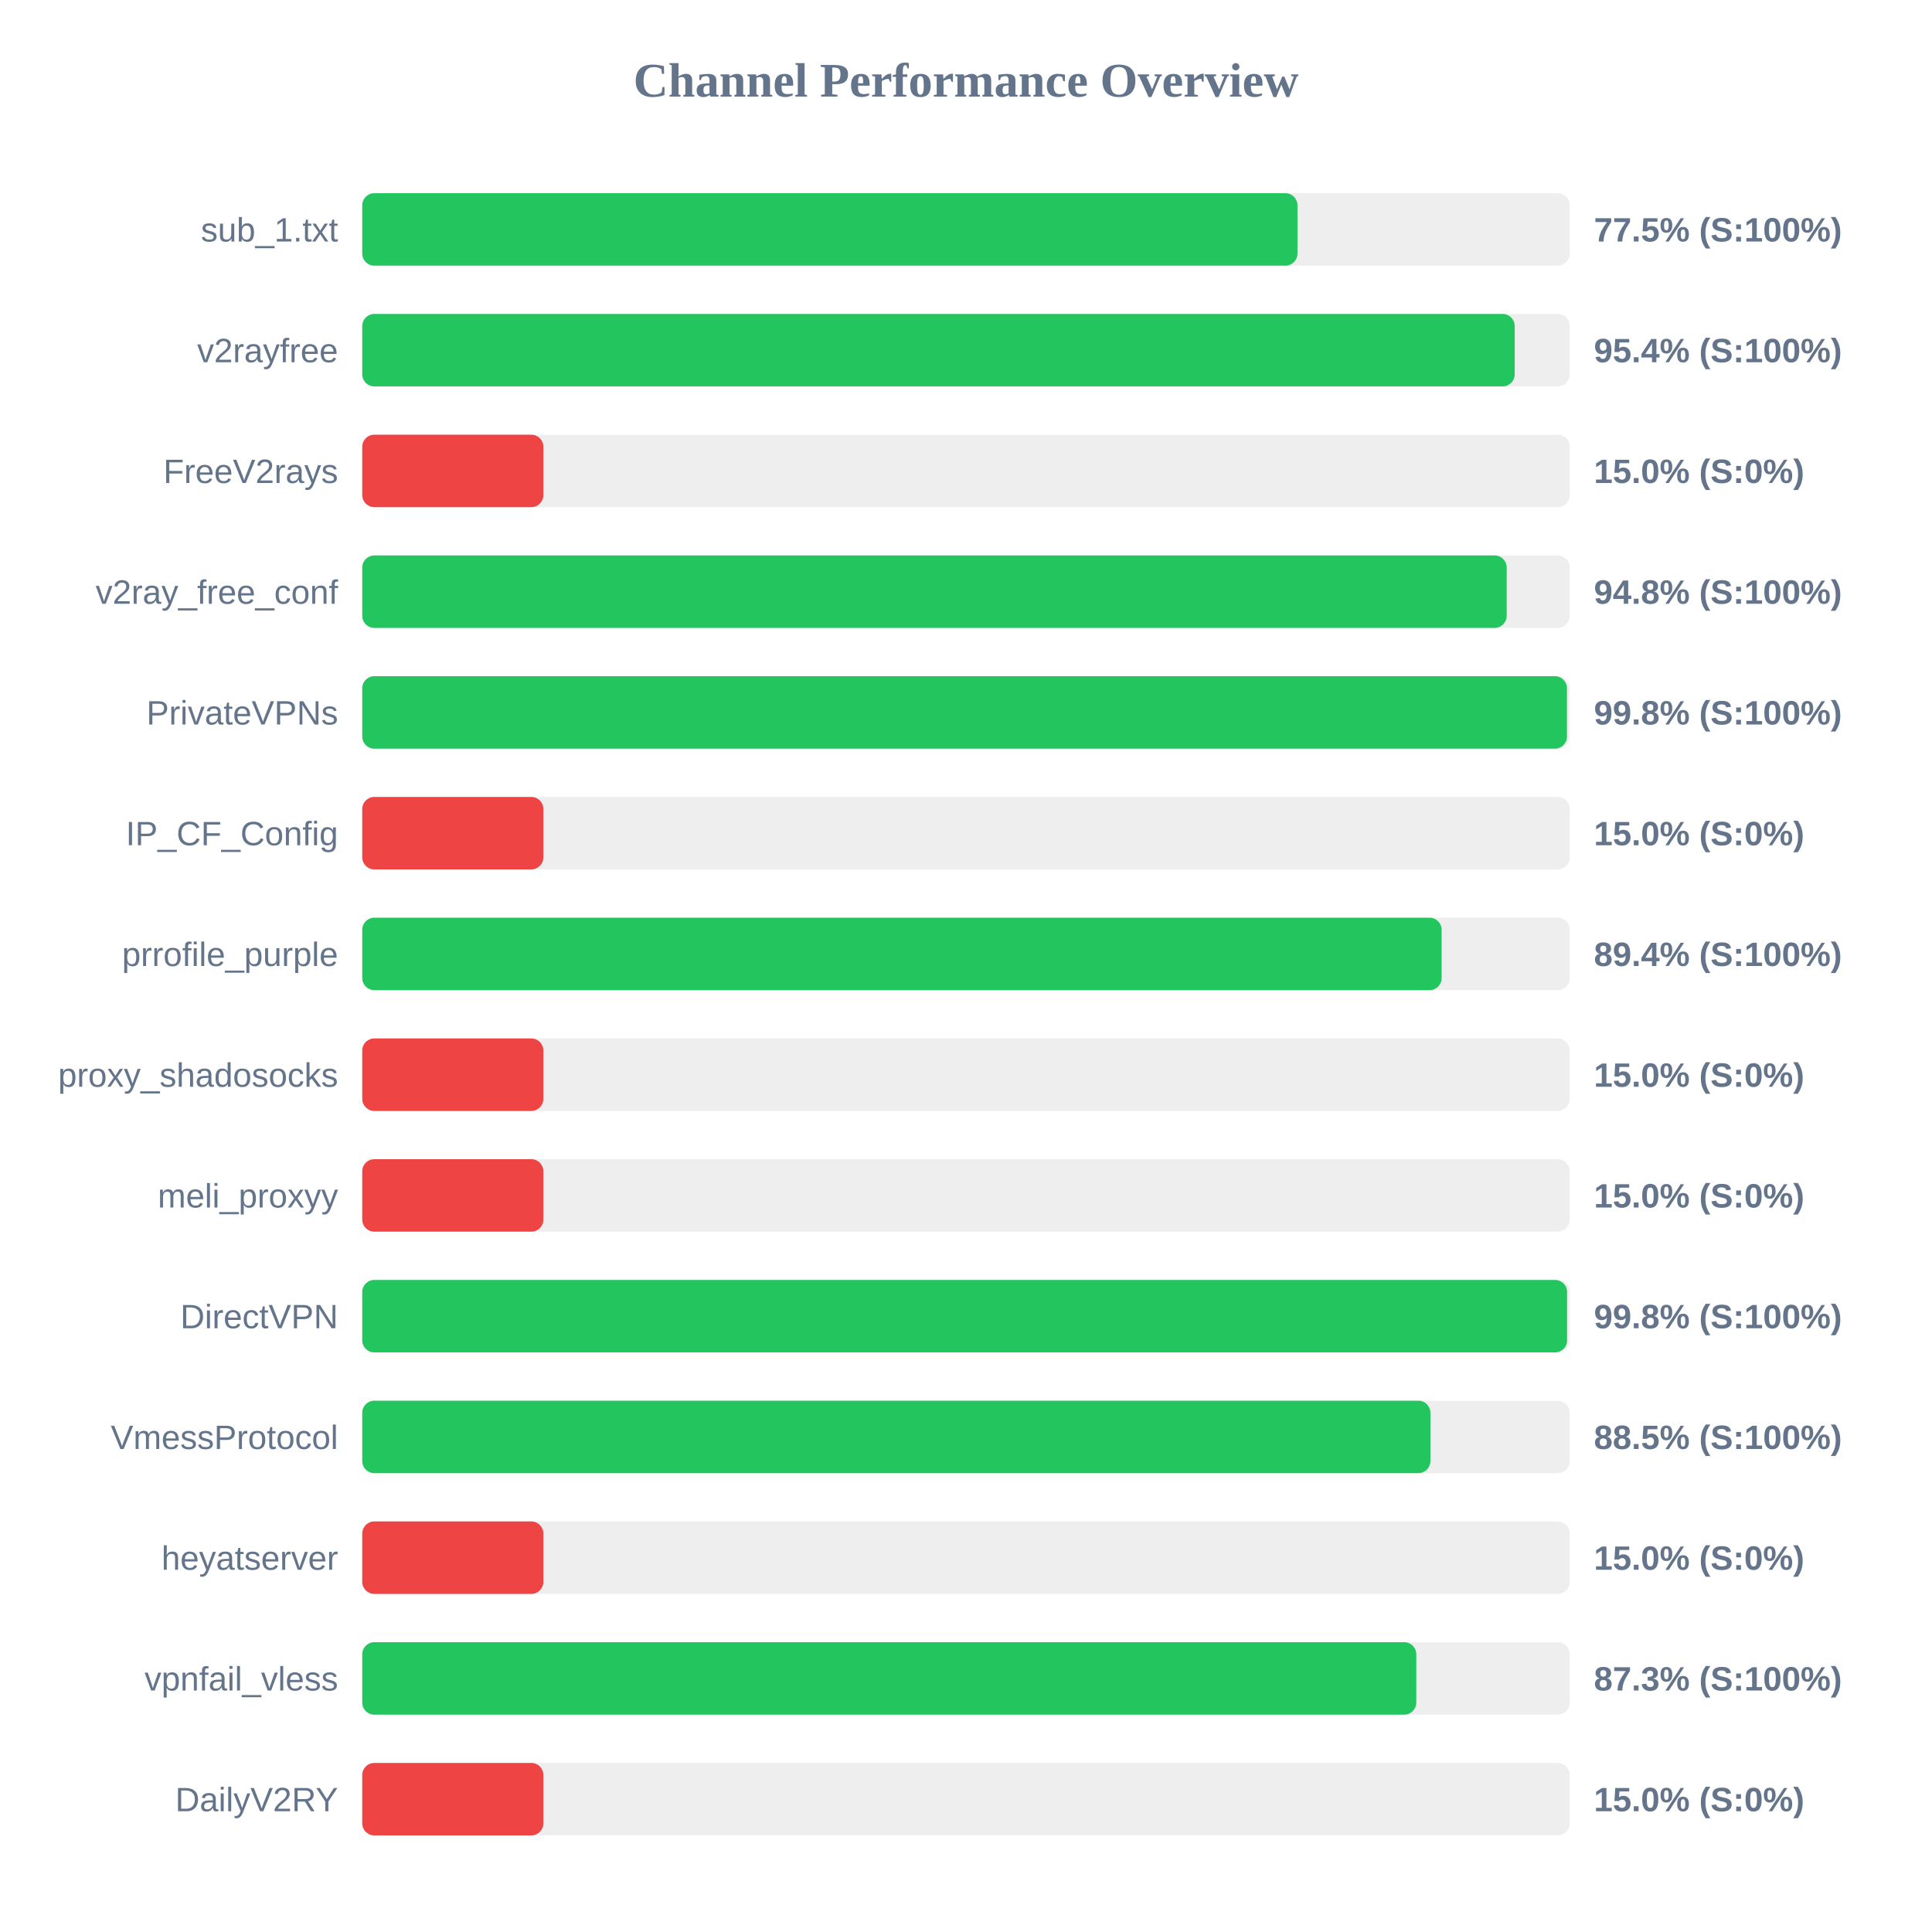
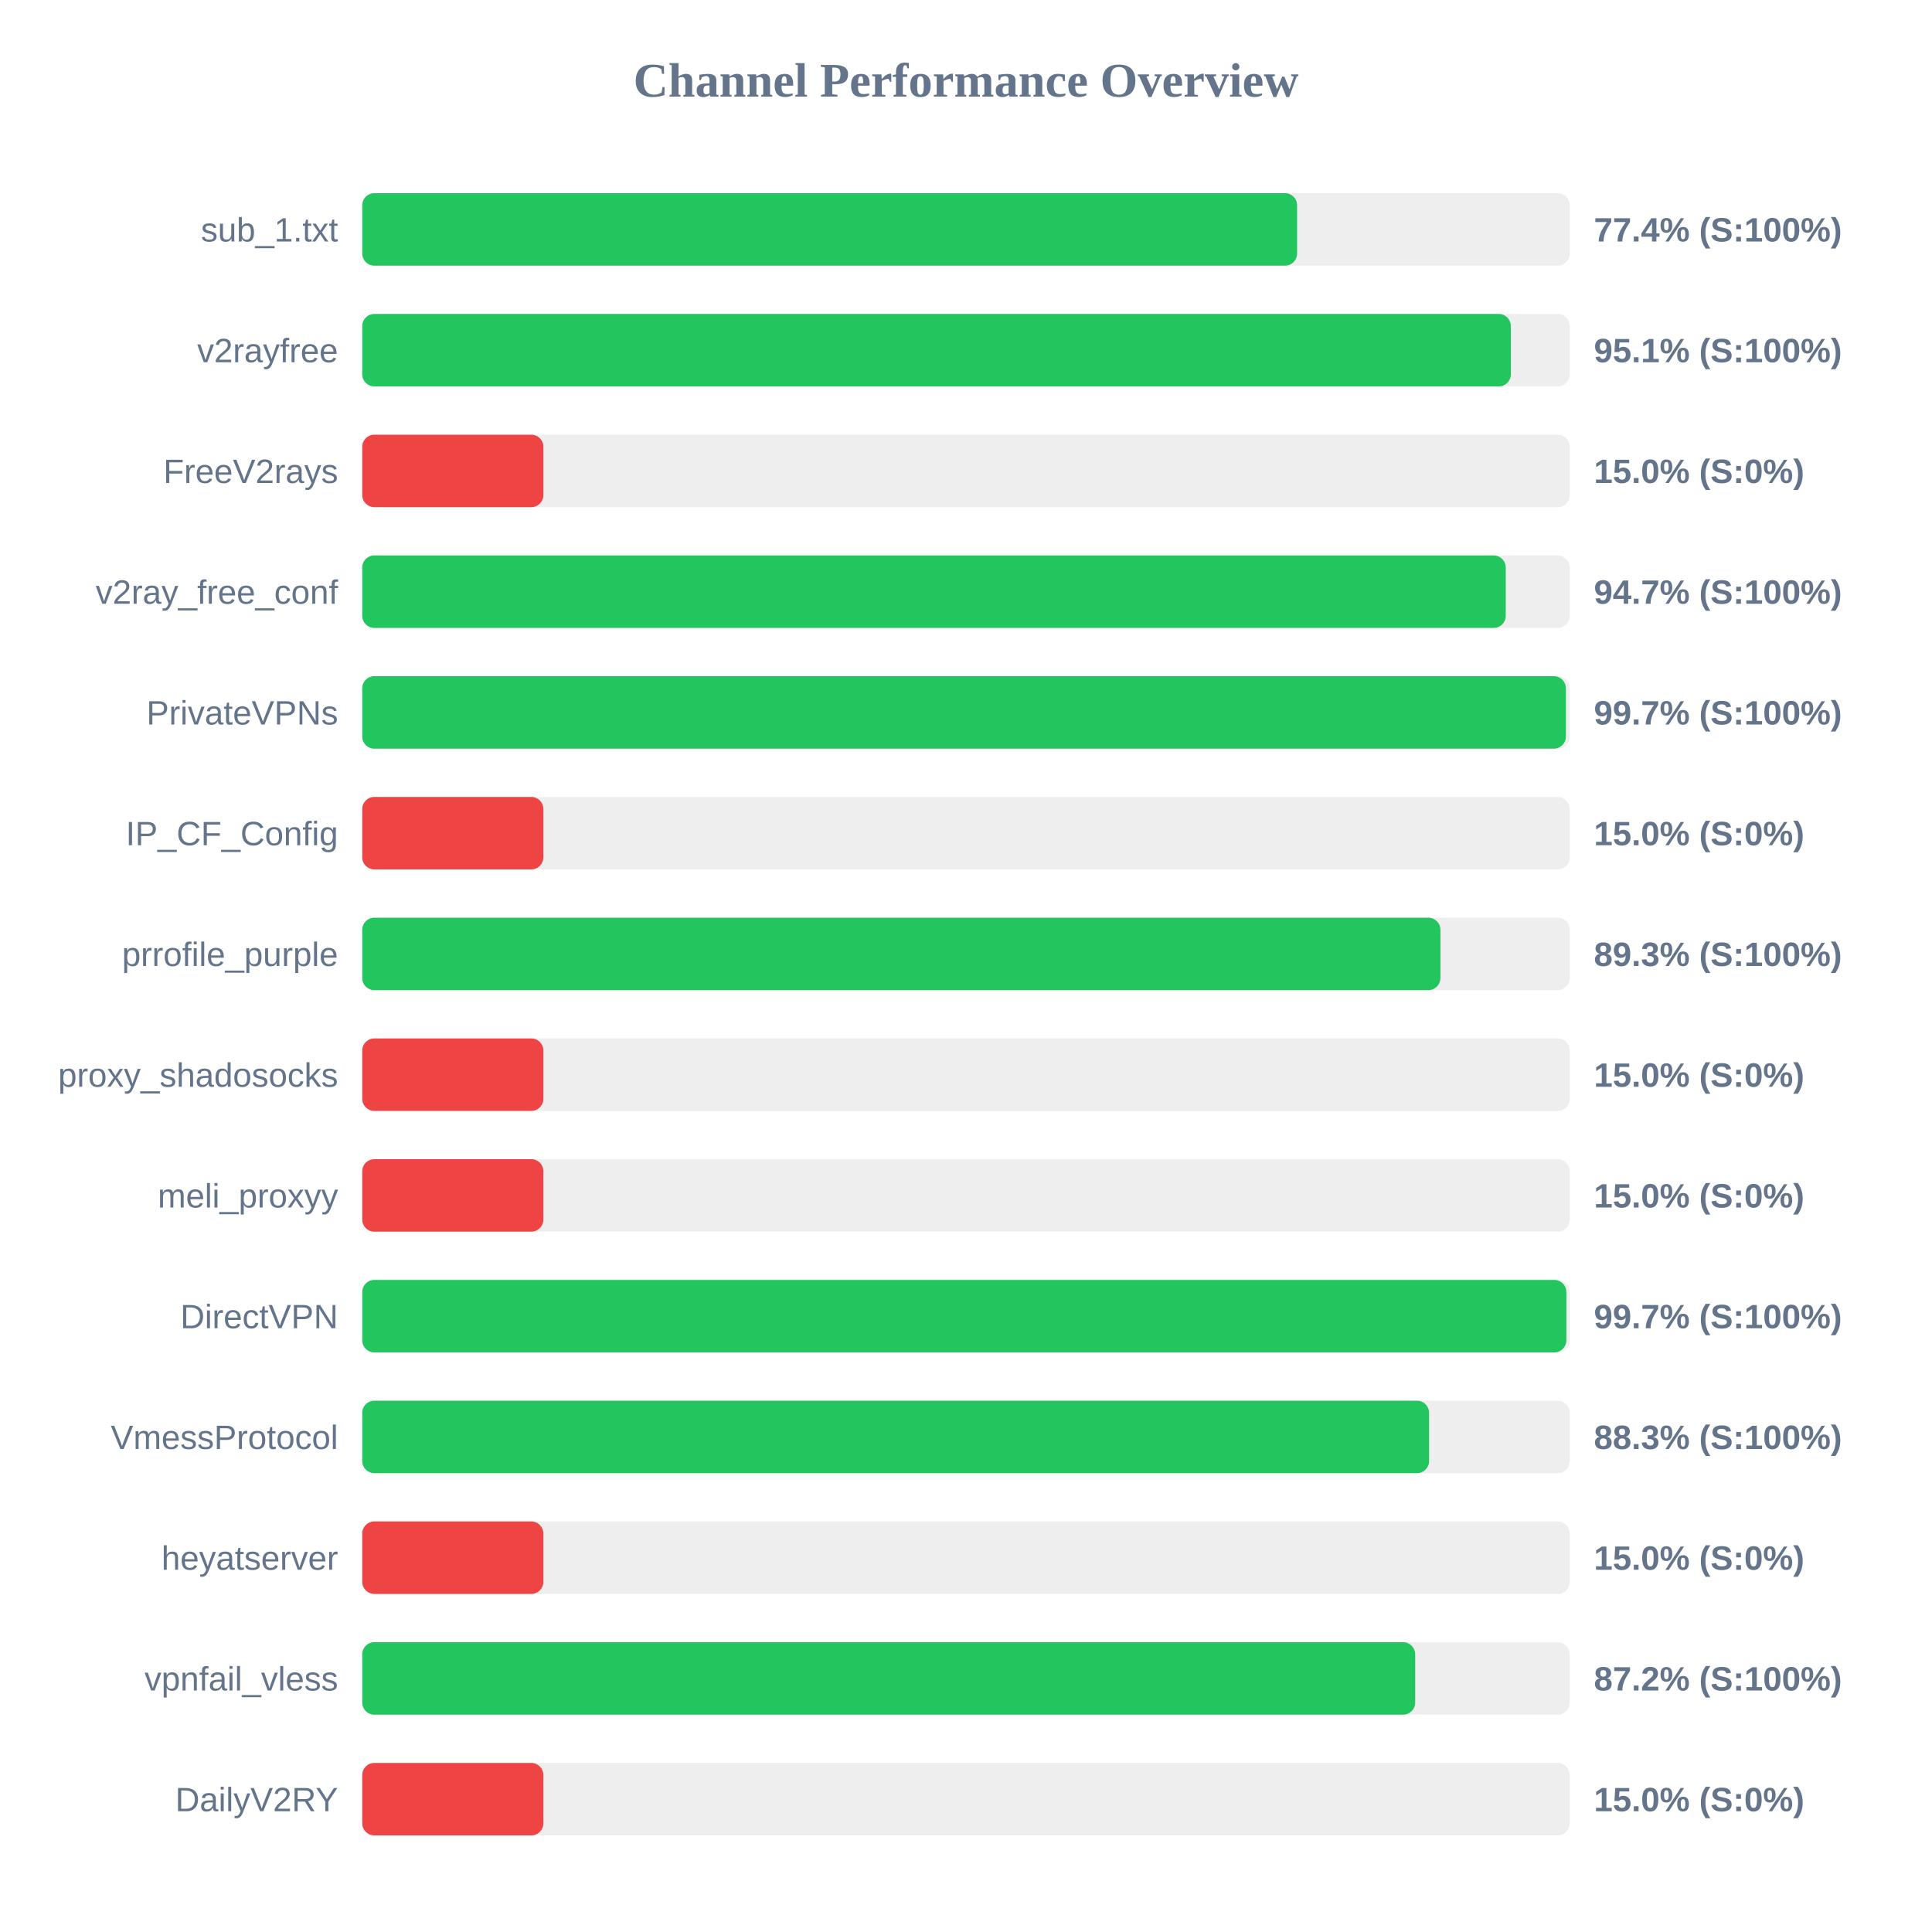
<svg xmlns="http://www.w3.org/2000/svg" width="800" height="800" version="1.1">
  <style>
        .row { font: 14px Arial; fill: #64748b; }
        .score { font: bold 14px Arial; fill: #64748b; }
    </style>
  <text x="400" y="40" text-anchor="middle" font-size="20px" font-weight="bold" fill="#64748b">Channel Performance Overview</text>
  <rect x="150" y="80" width="500" height="30" fill="#eee" rx="5" />
-   <rect x="150" y="80" width="387.25" height="30" fill="#22c55e" rx="5" />
+   <rect x="150" y="80" width="387.1" height="30" fill="#22c55e" rx="5" />
  <text x="140" y="100" text-anchor="end" class="row">sub_1.txt</text>
-   <text x="660" y="100" text-anchor="start" class="score">77.5% (S:100%)</text>
+   <text x="660" y="100" text-anchor="start" class="score">77.4% (S:100%)</text>
  <rect x="150" y="130" width="500" height="30" fill="#eee" rx="5" />
-   <rect x="150" y="130" width="477.2" height="30" fill="#22c55e" rx="5" />
+   <rect x="150" y="130" width="475.6" height="30" fill="#22c55e" rx="5" />
  <text x="140" y="150" text-anchor="end" class="row">v2rayfree</text>
-   <text x="660" y="150" text-anchor="start" class="score">95.4% (S:100%)</text>
+   <text x="660" y="150" text-anchor="start" class="score">95.1% (S:100%)</text>
  <rect x="150" y="180" width="500" height="30" fill="#eee" rx="5" />
  <rect x="150" y="180" width="75.0" height="30" fill="#ef4444" rx="5" />
  <text x="140" y="200" text-anchor="end" class="row">FreeV2rays</text>
  <text x="660" y="200" text-anchor="start" class="score">15.0% (S:0%)</text>
  <rect x="150" y="230" width="500" height="30" fill="#eee" rx="5" />
-   <rect x="150" y="230" width="473.9" height="30" fill="#22c55e" rx="5" />
+   <rect x="150" y="230" width="473.5" height="30" fill="#22c55e" rx="5" />
  <text x="140" y="250" text-anchor="end" class="row">v2ray_free_conf</text>
-   <text x="660" y="250" text-anchor="start" class="score">94.8% (S:100%)</text>
+   <text x="660" y="250" text-anchor="start" class="score">94.7% (S:100%)</text>
  <rect x="150" y="280" width="500" height="30" fill="#eee" rx="5" />
-   <rect x="150" y="280" width="498.85" height="30" fill="#22c55e" rx="5" />
+   <rect x="150" y="280" width="498.4" height="30" fill="#22c55e" rx="5" />
  <text x="140" y="300" text-anchor="end" class="row">PrivateVPNs</text>
-   <text x="660" y="300" text-anchor="start" class="score">99.8% (S:100%)</text>
+   <text x="660" y="300" text-anchor="start" class="score">99.7% (S:100%)</text>
  <rect x="150" y="330" width="500" height="30" fill="#eee" rx="5" />
  <rect x="150" y="330" width="75.0" height="30" fill="#ef4444" rx="5" />
  <text x="140" y="350" text-anchor="end" class="row">IP_CF_Config</text>
  <text x="660" y="350" text-anchor="start" class="score">15.0% (S:0%)</text>
  <rect x="150" y="380" width="500" height="30" fill="#eee" rx="5" />
-   <rect x="150" y="380" width="446.95" height="30" fill="#22c55e" rx="5" />
+   <rect x="150" y="380" width="446.45" height="30" fill="#22c55e" rx="5" />
  <text x="140" y="400" text-anchor="end" class="row">prrofile_purple</text>
-   <text x="660" y="400" text-anchor="start" class="score">89.4% (S:100%)</text>
+   <text x="660" y="400" text-anchor="start" class="score">89.3% (S:100%)</text>
  <rect x="150" y="430" width="500" height="30" fill="#eee" rx="5" />
  <rect x="150" y="430" width="75.0" height="30" fill="#ef4444" rx="5" />
  <text x="140" y="450" text-anchor="end" class="row">proxy_shadosocks</text>
  <text x="660" y="450" text-anchor="start" class="score">15.0% (S:0%)</text>
  <rect x="150" y="480" width="500" height="30" fill="#eee" rx="5" />
  <rect x="150" y="480" width="75.0" height="30" fill="#ef4444" rx="5" />
  <text x="140" y="500" text-anchor="end" class="row">meli_proxyy</text>
  <text x="660" y="500" text-anchor="start" class="score">15.0% (S:0%)</text>
  <rect x="150" y="530" width="500" height="30" fill="#eee" rx="5" />
-   <rect x="150" y="530" width="498.9" height="30" fill="#22c55e" rx="5" />
+   <rect x="150" y="530" width="498.6" height="30" fill="#22c55e" rx="5" />
  <text x="140" y="550" text-anchor="end" class="row">DirectVPN</text>
-   <text x="660" y="550" text-anchor="start" class="score">99.8% (S:100%)</text>
+   <text x="660" y="550" text-anchor="start" class="score">99.7% (S:100%)</text>
  <rect x="150" y="580" width="500" height="30" fill="#eee" rx="5" />
-   <rect x="150" y="580" width="442.3" height="30" fill="#22c55e" rx="5" />
+   <rect x="150" y="580" width="441.75" height="30" fill="#22c55e" rx="5" />
  <text x="140" y="600" text-anchor="end" class="row">VmessProtocol</text>
-   <text x="660" y="600" text-anchor="start" class="score">88.5% (S:100%)</text>
+   <text x="660" y="600" text-anchor="start" class="score">88.3% (S:100%)</text>
  <rect x="150" y="630" width="500" height="30" fill="#eee" rx="5" />
  <rect x="150" y="630" width="75.0" height="30" fill="#ef4444" rx="5" />
  <text x="140" y="650" text-anchor="end" class="row">heyatserver</text>
  <text x="660" y="650" text-anchor="start" class="score">15.0% (S:0%)</text>
  <rect x="150" y="680" width="500" height="30" fill="#eee" rx="5" />
-   <rect x="150" y="680" width="436.45" height="30" fill="#22c55e" rx="5" />
+   <rect x="150" y="680" width="436.0" height="30" fill="#22c55e" rx="5" />
  <text x="140" y="700" text-anchor="end" class="row">vpnfail_vless</text>
-   <text x="660" y="700" text-anchor="start" class="score">87.3% (S:100%)</text>
+   <text x="660" y="700" text-anchor="start" class="score">87.2% (S:100%)</text>
  <rect x="150" y="730" width="500" height="30" fill="#eee" rx="5" />
  <rect x="150" y="730" width="75.0" height="30" fill="#ef4444" rx="5" />
  <text x="140" y="750" text-anchor="end" class="row">DailyV2RY</text>
  <text x="660" y="750" text-anchor="start" class="score">15.0% (S:0%)</text>
</svg>
